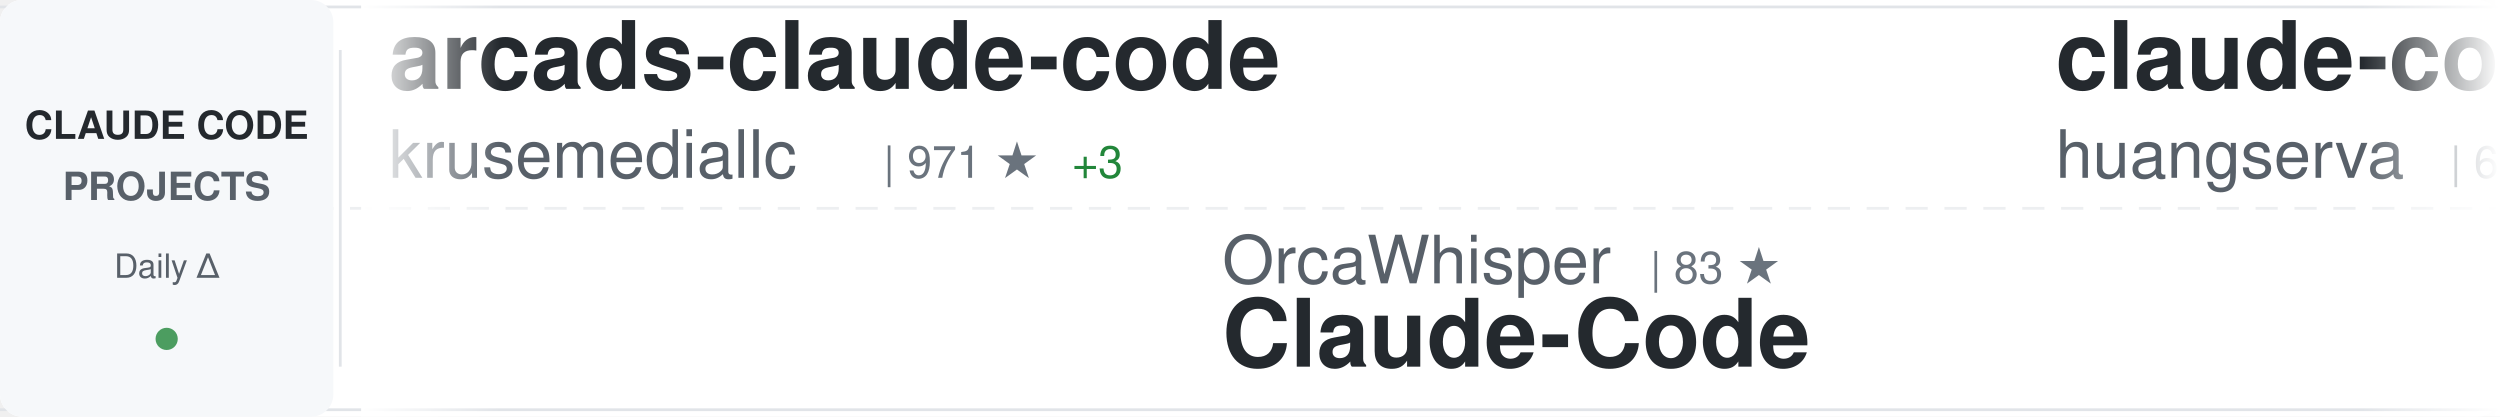
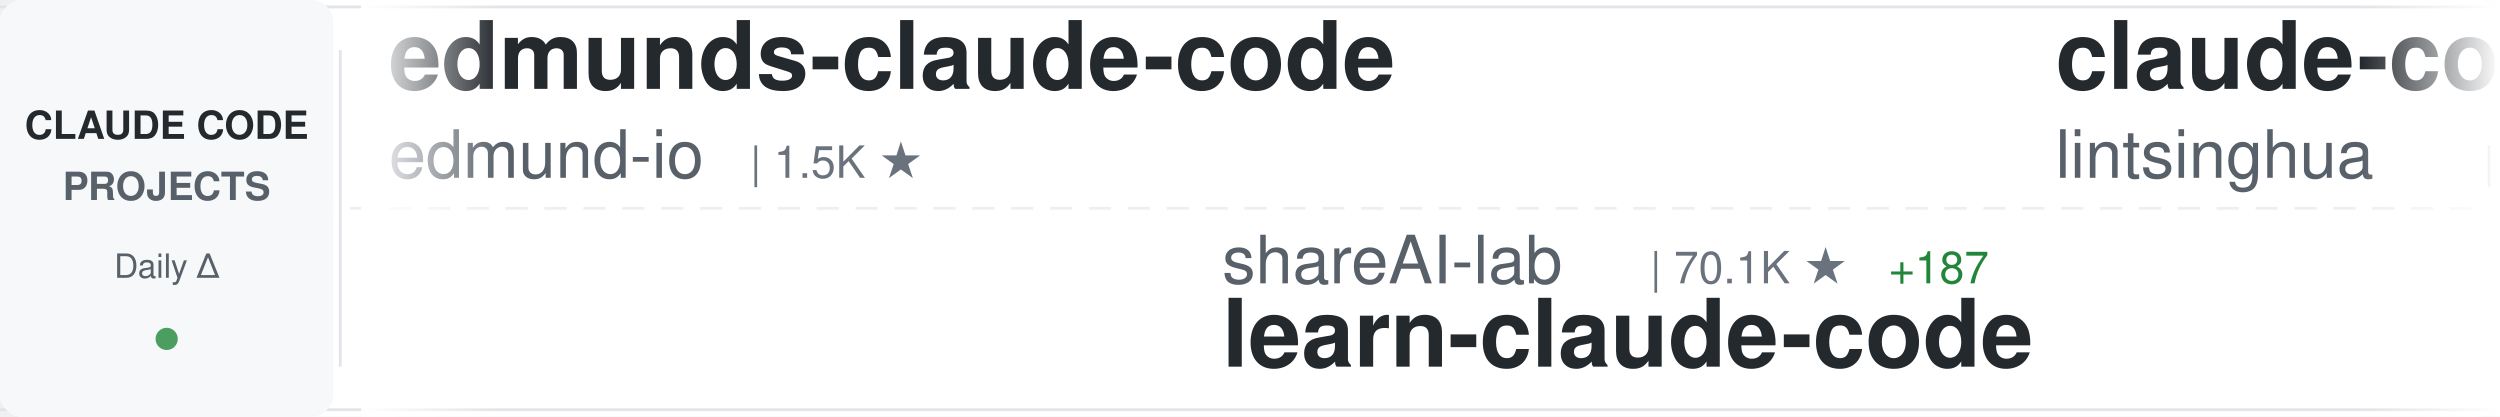
<svg xmlns="http://www.w3.org/2000/svg" width="900" height="150">
  <defs>
    <linearGradient id="awesomeLeftFade" x1="0%" y1="0%" x2="100%" y2="0%">
      <stop offset="0%" style="stop-color:#ffffff;stop-opacity:1" />
      <stop offset="100%" style="stop-color:#ffffff;stop-opacity:0" />
    </linearGradient>
    <linearGradient id="awesomeRightFade" x1="0%" y1="0%" x2="100%" y2="0%">
      <stop offset="0%" style="stop-color:#ffffff;stop-opacity:0" />
      <stop offset="100%" style="stop-color:#ffffff;stop-opacity:1" />
    </linearGradient>
  </defs>
  <rect width="900" height="150" fill="#ffffff" rx="8" />
  <rect x="0" y="2" width="900" height="1" fill="#e1e4e8" />
  <rect x="0" y="147" width="900" height="1" fill="#e1e4e8" />
  <line x1="0" y1="75" x2="900" y2="75" stroke="#e1e4e8" stroke-width="1" stroke-dasharray="8 6" opacity="0.6" />
  <rect x="0" y="0" width="120" height="150" fill="#f6f8fa" rx="8" />
  <text x="60" y="50" font-family="-apple-system, BlinkMacSystemFont, 'Segoe UI', Helvetica, Arial, sans-serif" font-size="14" font-weight="600" fill="#24292e" text-anchor="middle">CLAUDE CODE</text>
  <text x="60" y="72" font-family="-apple-system, BlinkMacSystemFont, 'Segoe UI', Helvetica, Arial, sans-serif" font-size="14" font-weight="600" fill="#586069" text-anchor="middle">PROJECTS</text>
  <text x="60" y="100" font-family="-apple-system, BlinkMacSystemFont, 'Segoe UI', Helvetica, Arial, sans-serif" font-size="12" font-weight="500" fill="#586069" text-anchor="middle">Daily Δ</text>
  <circle cx="60" cy="122" r="4" fill="#22863a" opacity="0.8" />
  <rect x="122" y="18" width="1" height="114" fill="#e1e4e8" />
  <clipPath id="awesomeTickerClip">
    <rect x="130" y="0" width="770" height="150" />
  </clipPath>
  <g clip-path="url(#awesomeTickerClip)">
    <g id="awesomeTickerItems">
      <animateTransform attributeName="transform" attributeType="XML" type="translate" from="0 0" to="-3000 0" dur="54s" repeatCount="indefinite" />
      <g transform="translate(0, 0)">
-         <text x="140" y="32" font-family="-apple-system, BlinkMacSystemFont, 'Segoe UI', Helvetica, Arial, sans-serif" font-size="34" font-weight="600" fill="#24292e">arcads-claude-code</text>
-         <text x="140" y="64" font-family="-apple-system, BlinkMacSystemFont, 'Segoe UI', Helvetica, Arial, sans-serif" font-size="24" font-weight="400" fill="#586069">krusemediallc</text>
-         <text x="318" y="64" font-family="-apple-system, BlinkMacSystemFont, 'Segoe UI', Helvetica, Arial, sans-serif" font-size="16" font-weight="500" fill="#6a737d">| 971 ★</text>
-         <text x="386" y="64" font-family="-apple-system, BlinkMacSystemFont, 'Segoe UI', Helvetica, Arial, sans-serif" font-size="16" font-weight="500" fill="#22863a"> +3</text>
-       </g>
-       <g transform="translate(300, 0)">
-         <text x="140" y="102" font-family="-apple-system, BlinkMacSystemFont, 'Segoe UI', Helvetica, Arial, sans-serif" font-size="24" font-weight="400" fill="#586069">OrcaWhisper</text>
-         <text x="294" y="102" font-family="-apple-system, BlinkMacSystemFont, 'Segoe UI', Helvetica, Arial, sans-serif" font-size="16" font-weight="500" fill="#6a737d">| 83 ★</text>
-         <text x="140" y="132" font-family="-apple-system, BlinkMacSystemFont, 'Segoe UI', Helvetica, Arial, sans-serif" font-size="34" font-weight="600" fill="#24292e">Claude-Code</text>
-       </g>
-       <g transform="translate(600, 0)">
-         <text x="140" y="32" font-family="-apple-system, BlinkMacSystemFont, 'Segoe UI', Helvetica, Arial, sans-serif" font-size="34" font-weight="600" fill="#24292e">claude-code-cli</text>
-         <text x="140" y="64" font-family="-apple-system, BlinkMacSystemFont, 'Segoe UI', Helvetica, Arial, sans-serif" font-size="24" font-weight="400" fill="#586069">huangserva</text>
-         <text x="282" y="64" font-family="-apple-system, BlinkMacSystemFont, 'Segoe UI', Helvetica, Arial, sans-serif" font-size="16" font-weight="500" fill="#6a737d">| 619 ★</text>
-       </g>
-       <g transform="translate(900, 0)">
-         <text x="140" y="102" font-family="-apple-system, BlinkMacSystemFont, 'Segoe UI', Helvetica, Arial, sans-serif" font-size="24" font-weight="400" fill="#586069">feiskyer</text>
-         <text x="258" y="102" font-family="-apple-system, BlinkMacSystemFont, 'Segoe UI', Helvetica, Arial, sans-serif" font-size="16" font-weight="500" fill="#6a737d">| 1.6K ★</text>
-         <text x="335" y="102" font-family="-apple-system, BlinkMacSystemFont, 'Segoe UI', Helvetica, Arial, sans-serif" font-size="16" font-weight="500" fill="#22863a"> +2</text>
-         <text x="140" y="132" font-family="-apple-system, BlinkMacSystemFont, 'Segoe UI', Helvetica, Arial, sans-serif" font-size="34" font-weight="600" fill="#24292e">claude-code-settings</text>
-       </g>
-       <g transform="translate(1200, 0)">
-         <text x="140" y="32" font-family="-apple-system, BlinkMacSystemFont, 'Segoe UI', Helvetica, Arial, sans-serif" font-size="34" font-weight="600" fill="#24292e">claude-code-base-action</text>
-         <text x="140" y="64" font-family="-apple-system, BlinkMacSystemFont, 'Segoe UI', Helvetica, Arial, sans-serif" font-size="24" font-weight="400" fill="#586069">anthropics</text>
-         <text x="282" y="64" font-family="-apple-system, BlinkMacSystemFont, 'Segoe UI', Helvetica, Arial, sans-serif" font-size="16" font-weight="500" fill="#6a737d">| 899 ★</text>
-         <text x="350" y="64" font-family="-apple-system, BlinkMacSystemFont, 'Segoe UI', Helvetica, Arial, sans-serif" font-size="16" font-weight="500" fill="#22863a"> +1</text>
-       </g>
-       <g transform="translate(1500, 0)">
-         <text x="140" y="102" font-family="-apple-system, BlinkMacSystemFont, 'Segoe UI', Helvetica, Arial, sans-serif" font-size="24" font-weight="400" fill="#586069">frankbria</text>
-         <text x="270" y="102" font-family="-apple-system, BlinkMacSystemFont, 'Segoe UI', Helvetica, Arial, sans-serif" font-size="16" font-weight="500" fill="#6a737d">| 9.5K ★</text>
-         <text x="347" y="102" font-family="-apple-system, BlinkMacSystemFont, 'Segoe UI', Helvetica, Arial, sans-serif" font-size="16" font-weight="500" fill="#22863a"> +2</text>
-         <text x="140" y="132" font-family="-apple-system, BlinkMacSystemFont, 'Segoe UI', Helvetica, Arial, sans-serif" font-size="34" font-weight="600" fill="#24292e">ralph-claude-code</text>
-       </g>
-       <g transform="translate(1800, 0)">
        <text x="140" y="32" font-family="-apple-system, BlinkMacSystemFont, 'Segoe UI', Helvetica, Arial, sans-serif" font-size="34" font-weight="600" fill="#24292e">edmunds-claude-code</text>
        <text x="140" y="64" font-family="-apple-system, BlinkMacSystemFont, 'Segoe UI', Helvetica, Arial, sans-serif" font-size="24" font-weight="400" fill="#586069">edmund-io</text>
        <text x="270" y="64" font-family="-apple-system, BlinkMacSystemFont, 'Segoe UI', Helvetica, Arial, sans-serif" font-size="16" font-weight="500" fill="#6a737d">| 1.5K ★</text>
      </g>
+       <g transform="translate(300, 0)">
+         <text x="140" y="102" font-family="-apple-system, BlinkMacSystemFont, 'Segoe UI', Helvetica, Arial, sans-serif" font-size="24" font-weight="400" fill="#586069">shareAI-lab</text>
+         <text x="294" y="102" font-family="-apple-system, BlinkMacSystemFont, 'Segoe UI', Helvetica, Arial, sans-serif" font-size="16" font-weight="500" fill="#6a737d">| 70.1K ★</text>
+         <text x="380" y="102" font-family="-apple-system, BlinkMacSystemFont, 'Segoe UI', Helvetica, Arial, sans-serif" font-size="16" font-weight="500" fill="#22863a"> +187</text>
+         <text x="140" y="132" font-family="-apple-system, BlinkMacSystemFont, 'Segoe UI', Helvetica, Arial, sans-serif" font-size="34" font-weight="600" fill="#24292e">learn-claude-code</text>
+       </g>
+       <g transform="translate(600, 0)">
+         <text x="140" y="32" font-family="-apple-system, BlinkMacSystemFont, 'Segoe UI', Helvetica, Arial, sans-serif" font-size="34" font-weight="600" fill="#24292e">claude-code-book</text>
+         <text x="140" y="64" font-family="-apple-system, BlinkMacSystemFont, 'Segoe UI', Helvetica, Arial, sans-serif" font-size="24" font-weight="400" fill="#586069">lintsinghua</text>
+         <text x="294" y="64" font-family="-apple-system, BlinkMacSystemFont, 'Segoe UI', Helvetica, Arial, sans-serif" font-size="16" font-weight="500" fill="#6a737d">| 3.9K ★</text>
+         <text x="371" y="64" font-family="-apple-system, BlinkMacSystemFont, 'Segoe UI', Helvetica, Arial, sans-serif" font-size="16" font-weight="500" fill="#22863a"> +10</text>
+       </g>
+       <g transform="translate(900, 0)">
+         <text x="140" y="102" font-family="-apple-system, BlinkMacSystemFont, 'Segoe UI', Helvetica, Arial, sans-serif" font-size="24" font-weight="400" fill="#586069">alirezarezvani</text>
+         <text x="330" y="102" font-family="-apple-system, BlinkMacSystemFont, 'Segoe UI', Helvetica, Arial, sans-serif" font-size="16" font-weight="500" fill="#6a737d">| 21.2K ★</text>
+         <text x="416" y="102" font-family="-apple-system, BlinkMacSystemFont, 'Segoe UI', Helvetica, Arial, sans-serif" font-size="16" font-weight="500" fill="#22863a"> +585</text>
+         <text x="140" y="132" font-family="-apple-system, BlinkMacSystemFont, 'Segoe UI', Helvetica, Arial, sans-serif" font-size="34" font-weight="600" fill="#24292e">claude-skills</text>
+       </g>
+       <g transform="translate(1200, 0)">
+         <text x="140" y="32" font-family="-apple-system, BlinkMacSystemFont, 'Segoe UI', Helvetica, Arial, sans-serif" font-size="34" font-weight="600" fill="#24292e">ClaudeCodeAgents</text>
+         <text x="140" y="64" font-family="-apple-system, BlinkMacSystemFont, 'Segoe UI', Helvetica, Arial, sans-serif" font-size="24" font-weight="400" fill="#586069">darcyegb</text>
+         <text x="258" y="64" font-family="-apple-system, BlinkMacSystemFont, 'Segoe UI', Helvetica, Arial, sans-serif" font-size="16" font-weight="500" fill="#6a737d">| 744 ★</text>
+         <text x="326" y="64" font-family="-apple-system, BlinkMacSystemFont, 'Segoe UI', Helvetica, Arial, sans-serif" font-size="16" font-weight="500" fill="#22863a"> +1</text>
+       </g>
+       <g transform="translate(1500, 0)">
+         <text x="140" y="102" font-family="-apple-system, BlinkMacSystemFont, 'Segoe UI', Helvetica, Arial, sans-serif" font-size="24" font-weight="400" fill="#586069">Donchitos</text>
+         <text x="270" y="102" font-family="-apple-system, BlinkMacSystemFont, 'Segoe UI', Helvetica, Arial, sans-serif" font-size="16" font-weight="500" fill="#6a737d">| 22.7K ★</text>
+         <text x="356" y="102" font-family="-apple-system, BlinkMacSystemFont, 'Segoe UI', Helvetica, Arial, sans-serif" font-size="16" font-weight="500" fill="#22863a"> +44</text>
+         <text x="140" y="132" font-family="-apple-system, BlinkMacSystemFont, 'Segoe UI', Helvetica, Arial, sans-serif" font-size="34" font-weight="600" fill="#24292e">Claude-Code-Game-Studios</text>
+       </g>
+       <g transform="translate(1800, 0)">
+         <text x="140" y="32" font-family="-apple-system, BlinkMacSystemFont, 'Segoe UI', Helvetica, Arial, sans-serif" font-size="34" font-weight="600" fill="#24292e">claude-code-tudou</text>
+         <text x="140" y="64" font-family="-apple-system, BlinkMacSystemFont, 'Segoe UI', Helvetica, Arial, sans-serif" font-size="24" font-weight="400" fill="#586069">AICoderTudou</text>
+         <text x="306" y="64" font-family="-apple-system, BlinkMacSystemFont, 'Segoe UI', Helvetica, Arial, sans-serif" font-size="16" font-weight="500" fill="#6a737d">| 497 ★</text>
+       </g>
      <g transform="translate(2100, 0)">
-         <text x="140" y="102" font-family="-apple-system, BlinkMacSystemFont, 'Segoe UI', Helvetica, Arial, sans-serif" font-size="24" font-weight="400" fill="#586069">FlorianBruniaux</text>
-         <text x="342" y="102" font-family="-apple-system, BlinkMacSystemFont, 'Segoe UI', Helvetica, Arial, sans-serif" font-size="16" font-weight="500" fill="#6a737d">| 5.4K ★</text>
-         <text x="419" y="102" font-family="-apple-system, BlinkMacSystemFont, 'Segoe UI', Helvetica, Arial, sans-serif" font-size="16" font-weight="500" fill="#22863a"> +13</text>
-         <text x="140" y="132" font-family="-apple-system, BlinkMacSystemFont, 'Segoe UI', Helvetica, Arial, sans-serif" font-size="34" font-weight="600" fill="#24292e">claude-code-ultimate-gui...</text>
+         <text x="140" y="102" font-family="-apple-system, BlinkMacSystemFont, 'Segoe UI', Helvetica, Arial, sans-serif" font-size="24" font-weight="400" fill="#586069">wanshuiyin</text>
+         <text x="282" y="102" font-family="-apple-system, BlinkMacSystemFont, 'Segoe UI', Helvetica, Arial, sans-serif" font-size="16" font-weight="500" fill="#6a737d">| 13.1K ★</text>
+         <text x="368" y="102" font-family="-apple-system, BlinkMacSystemFont, 'Segoe UI', Helvetica, Arial, sans-serif" font-size="16" font-weight="500" fill="#22863a"> +39</text>
+         <text x="140" y="132" font-family="-apple-system, BlinkMacSystemFont, 'Segoe UI', Helvetica, Arial, sans-serif" font-size="34" font-weight="600" fill="#24292e">Auto-claude-code-researc...</text>
      </g>
      <g transform="translate(2400, 0)">
-         <text x="140" y="32" font-family="-apple-system, BlinkMacSystemFont, 'Segoe UI', Helvetica, Arial, sans-serif" font-size="34" font-weight="600" fill="#24292e">awesome-claude-code-tool...</text>
-         <text x="140" y="64" font-family="-apple-system, BlinkMacSystemFont, 'Segoe UI', Helvetica, Arial, sans-serif" font-size="24" font-weight="400" fill="#586069">rohitg00</text>
-         <text x="258" y="64" font-family="-apple-system, BlinkMacSystemFont, 'Segoe UI', Helvetica, Arial, sans-serif" font-size="16" font-weight="500" fill="#6a737d">| 2.3K ★</text>
-         <text x="335" y="64" font-family="-apple-system, BlinkMacSystemFont, 'Segoe UI', Helvetica, Arial, sans-serif" font-size="16" font-weight="500" fill="#22863a"> +10</text>
+         <text x="140" y="32" font-family="-apple-system, BlinkMacSystemFont, 'Segoe UI', Helvetica, Arial, sans-serif" font-size="34" font-weight="600" fill="#24292e">claude-code-rust</text>
+         <text x="140" y="64" font-family="-apple-system, BlinkMacSystemFont, 'Segoe UI', Helvetica, Arial, sans-serif" font-size="24" font-weight="400" fill="#586069">lorryjovens-hub</text>
+         <text x="342" y="64" font-family="-apple-system, BlinkMacSystemFont, 'Segoe UI', Helvetica, Arial, sans-serif" font-size="16" font-weight="500" fill="#6a737d">| 1.7K ★</text>
      </g>
      <g transform="translate(2700, 0)">
-         <text x="140" y="102" font-family="-apple-system, BlinkMacSystemFont, 'Segoe UI', Helvetica, Arial, sans-serif" font-size="24" font-weight="400" fill="#586069">zstmfhy</text>
-         <text x="246" y="102" font-family="-apple-system, BlinkMacSystemFont, 'Segoe UI', Helvetica, Arial, sans-serif" font-size="16" font-weight="500" fill="#6a737d">| 190 ★</text>
-         <text x="140" y="132" font-family="-apple-system, BlinkMacSystemFont, 'Segoe UI', Helvetica, Arial, sans-serif" font-size="34" font-weight="600" fill="#24292e">Claude-code</text>
+         <text x="140" y="102" font-family="-apple-system, BlinkMacSystemFont, 'Segoe UI', Helvetica, Arial, sans-serif" font-size="24" font-weight="400" fill="#586069">chauncygu</text>
+         <text x="270" y="102" font-family="-apple-system, BlinkMacSystemFont, 'Segoe UI', Helvetica, Arial, sans-serif" font-size="16" font-weight="500" fill="#6a737d">| 2.7K ★</text>
+         <text x="347" y="102" font-family="-apple-system, BlinkMacSystemFont, 'Segoe UI', Helvetica, Arial, sans-serif" font-size="16" font-weight="500" fill="#22863a"> +7</text>
+         <text x="140" y="132" font-family="-apple-system, BlinkMacSystemFont, 'Segoe UI', Helvetica, Arial, sans-serif" font-size="34" font-weight="600" fill="#24292e">collection-claude-code-s...</text>
      </g>
      <g transform="translate(3000, 0)">
-         <text x="140" y="32" font-family="-apple-system, BlinkMacSystemFont, 'Segoe UI', Helvetica, Arial, sans-serif" font-size="34" font-weight="600" fill="#24292e">arcads-claude-code</text>
-         <text x="140" y="64" font-family="-apple-system, BlinkMacSystemFont, 'Segoe UI', Helvetica, Arial, sans-serif" font-size="24" font-weight="400" fill="#586069">krusemediallc</text>
-         <text x="318" y="64" font-family="-apple-system, BlinkMacSystemFont, 'Segoe UI', Helvetica, Arial, sans-serif" font-size="16" font-weight="500" fill="#6a737d">| 971 ★</text>
-         <text x="386" y="64" font-family="-apple-system, BlinkMacSystemFont, 'Segoe UI', Helvetica, Arial, sans-serif" font-size="16" font-weight="500" fill="#22863a"> +3</text>
+         <text x="140" y="32" font-family="-apple-system, BlinkMacSystemFont, 'Segoe UI', Helvetica, Arial, sans-serif" font-size="34" font-weight="600" fill="#24292e">edmunds-claude-code</text>
+         <text x="140" y="64" font-family="-apple-system, BlinkMacSystemFont, 'Segoe UI', Helvetica, Arial, sans-serif" font-size="24" font-weight="400" fill="#586069">edmund-io</text>
+         <text x="270" y="64" font-family="-apple-system, BlinkMacSystemFont, 'Segoe UI', Helvetica, Arial, sans-serif" font-size="16" font-weight="500" fill="#6a737d">| 1.5K ★</text>
      </g>
      <g transform="translate(3300, 0)">
-         <text x="140" y="102" font-family="-apple-system, BlinkMacSystemFont, 'Segoe UI', Helvetica, Arial, sans-serif" font-size="24" font-weight="400" fill="#586069">OrcaWhisper</text>
-         <text x="294" y="102" font-family="-apple-system, BlinkMacSystemFont, 'Segoe UI', Helvetica, Arial, sans-serif" font-size="16" font-weight="500" fill="#6a737d">| 83 ★</text>
-         <text x="140" y="132" font-family="-apple-system, BlinkMacSystemFont, 'Segoe UI', Helvetica, Arial, sans-serif" font-size="34" font-weight="600" fill="#24292e">Claude-Code</text>
+         <text x="140" y="102" font-family="-apple-system, BlinkMacSystemFont, 'Segoe UI', Helvetica, Arial, sans-serif" font-size="24" font-weight="400" fill="#586069">shareAI-lab</text>
+         <text x="294" y="102" font-family="-apple-system, BlinkMacSystemFont, 'Segoe UI', Helvetica, Arial, sans-serif" font-size="16" font-weight="500" fill="#6a737d">| 70.1K ★</text>
+         <text x="380" y="102" font-family="-apple-system, BlinkMacSystemFont, 'Segoe UI', Helvetica, Arial, sans-serif" font-size="16" font-weight="500" fill="#22863a"> +187</text>
+         <text x="140" y="132" font-family="-apple-system, BlinkMacSystemFont, 'Segoe UI', Helvetica, Arial, sans-serif" font-size="34" font-weight="600" fill="#24292e">learn-claude-code</text>
      </g>
      <g transform="translate(3600, 0)">
-         <text x="140" y="32" font-family="-apple-system, BlinkMacSystemFont, 'Segoe UI', Helvetica, Arial, sans-serif" font-size="34" font-weight="600" fill="#24292e">claude-code-cli</text>
-         <text x="140" y="64" font-family="-apple-system, BlinkMacSystemFont, 'Segoe UI', Helvetica, Arial, sans-serif" font-size="24" font-weight="400" fill="#586069">huangserva</text>
-         <text x="282" y="64" font-family="-apple-system, BlinkMacSystemFont, 'Segoe UI', Helvetica, Arial, sans-serif" font-size="16" font-weight="500" fill="#6a737d">| 619 ★</text>
+         <text x="140" y="32" font-family="-apple-system, BlinkMacSystemFont, 'Segoe UI', Helvetica, Arial, sans-serif" font-size="34" font-weight="600" fill="#24292e">claude-code-book</text>
+         <text x="140" y="64" font-family="-apple-system, BlinkMacSystemFont, 'Segoe UI', Helvetica, Arial, sans-serif" font-size="24" font-weight="400" fill="#586069">lintsinghua</text>
+         <text x="294" y="64" font-family="-apple-system, BlinkMacSystemFont, 'Segoe UI', Helvetica, Arial, sans-serif" font-size="16" font-weight="500" fill="#6a737d">| 3.9K ★</text>
+         <text x="371" y="64" font-family="-apple-system, BlinkMacSystemFont, 'Segoe UI', Helvetica, Arial, sans-serif" font-size="16" font-weight="500" fill="#22863a"> +10</text>
      </g>
      <g transform="translate(3900, 0)">
-         <text x="140" y="102" font-family="-apple-system, BlinkMacSystemFont, 'Segoe UI', Helvetica, Arial, sans-serif" font-size="24" font-weight="400" fill="#586069">feiskyer</text>
-         <text x="258" y="102" font-family="-apple-system, BlinkMacSystemFont, 'Segoe UI', Helvetica, Arial, sans-serif" font-size="16" font-weight="500" fill="#6a737d">| 1.6K ★</text>
-         <text x="335" y="102" font-family="-apple-system, BlinkMacSystemFont, 'Segoe UI', Helvetica, Arial, sans-serif" font-size="16" font-weight="500" fill="#22863a"> +2</text>
-         <text x="140" y="132" font-family="-apple-system, BlinkMacSystemFont, 'Segoe UI', Helvetica, Arial, sans-serif" font-size="34" font-weight="600" fill="#24292e">claude-code-settings</text>
+         <text x="140" y="102" font-family="-apple-system, BlinkMacSystemFont, 'Segoe UI', Helvetica, Arial, sans-serif" font-size="24" font-weight="400" fill="#586069">alirezarezvani</text>
+         <text x="330" y="102" font-family="-apple-system, BlinkMacSystemFont, 'Segoe UI', Helvetica, Arial, sans-serif" font-size="16" font-weight="500" fill="#6a737d">| 21.2K ★</text>
+         <text x="416" y="102" font-family="-apple-system, BlinkMacSystemFont, 'Segoe UI', Helvetica, Arial, sans-serif" font-size="16" font-weight="500" fill="#22863a"> +585</text>
+         <text x="140" y="132" font-family="-apple-system, BlinkMacSystemFont, 'Segoe UI', Helvetica, Arial, sans-serif" font-size="34" font-weight="600" fill="#24292e">claude-skills</text>
      </g>
    </g>
  </g>
  <rect x="130" y="0" width="50" height="150" fill="url(#awesomeLeftFade)" />
  <rect x="850" y="0" width="50" height="150" fill="url(#awesomeRightFade)" />
</svg>
